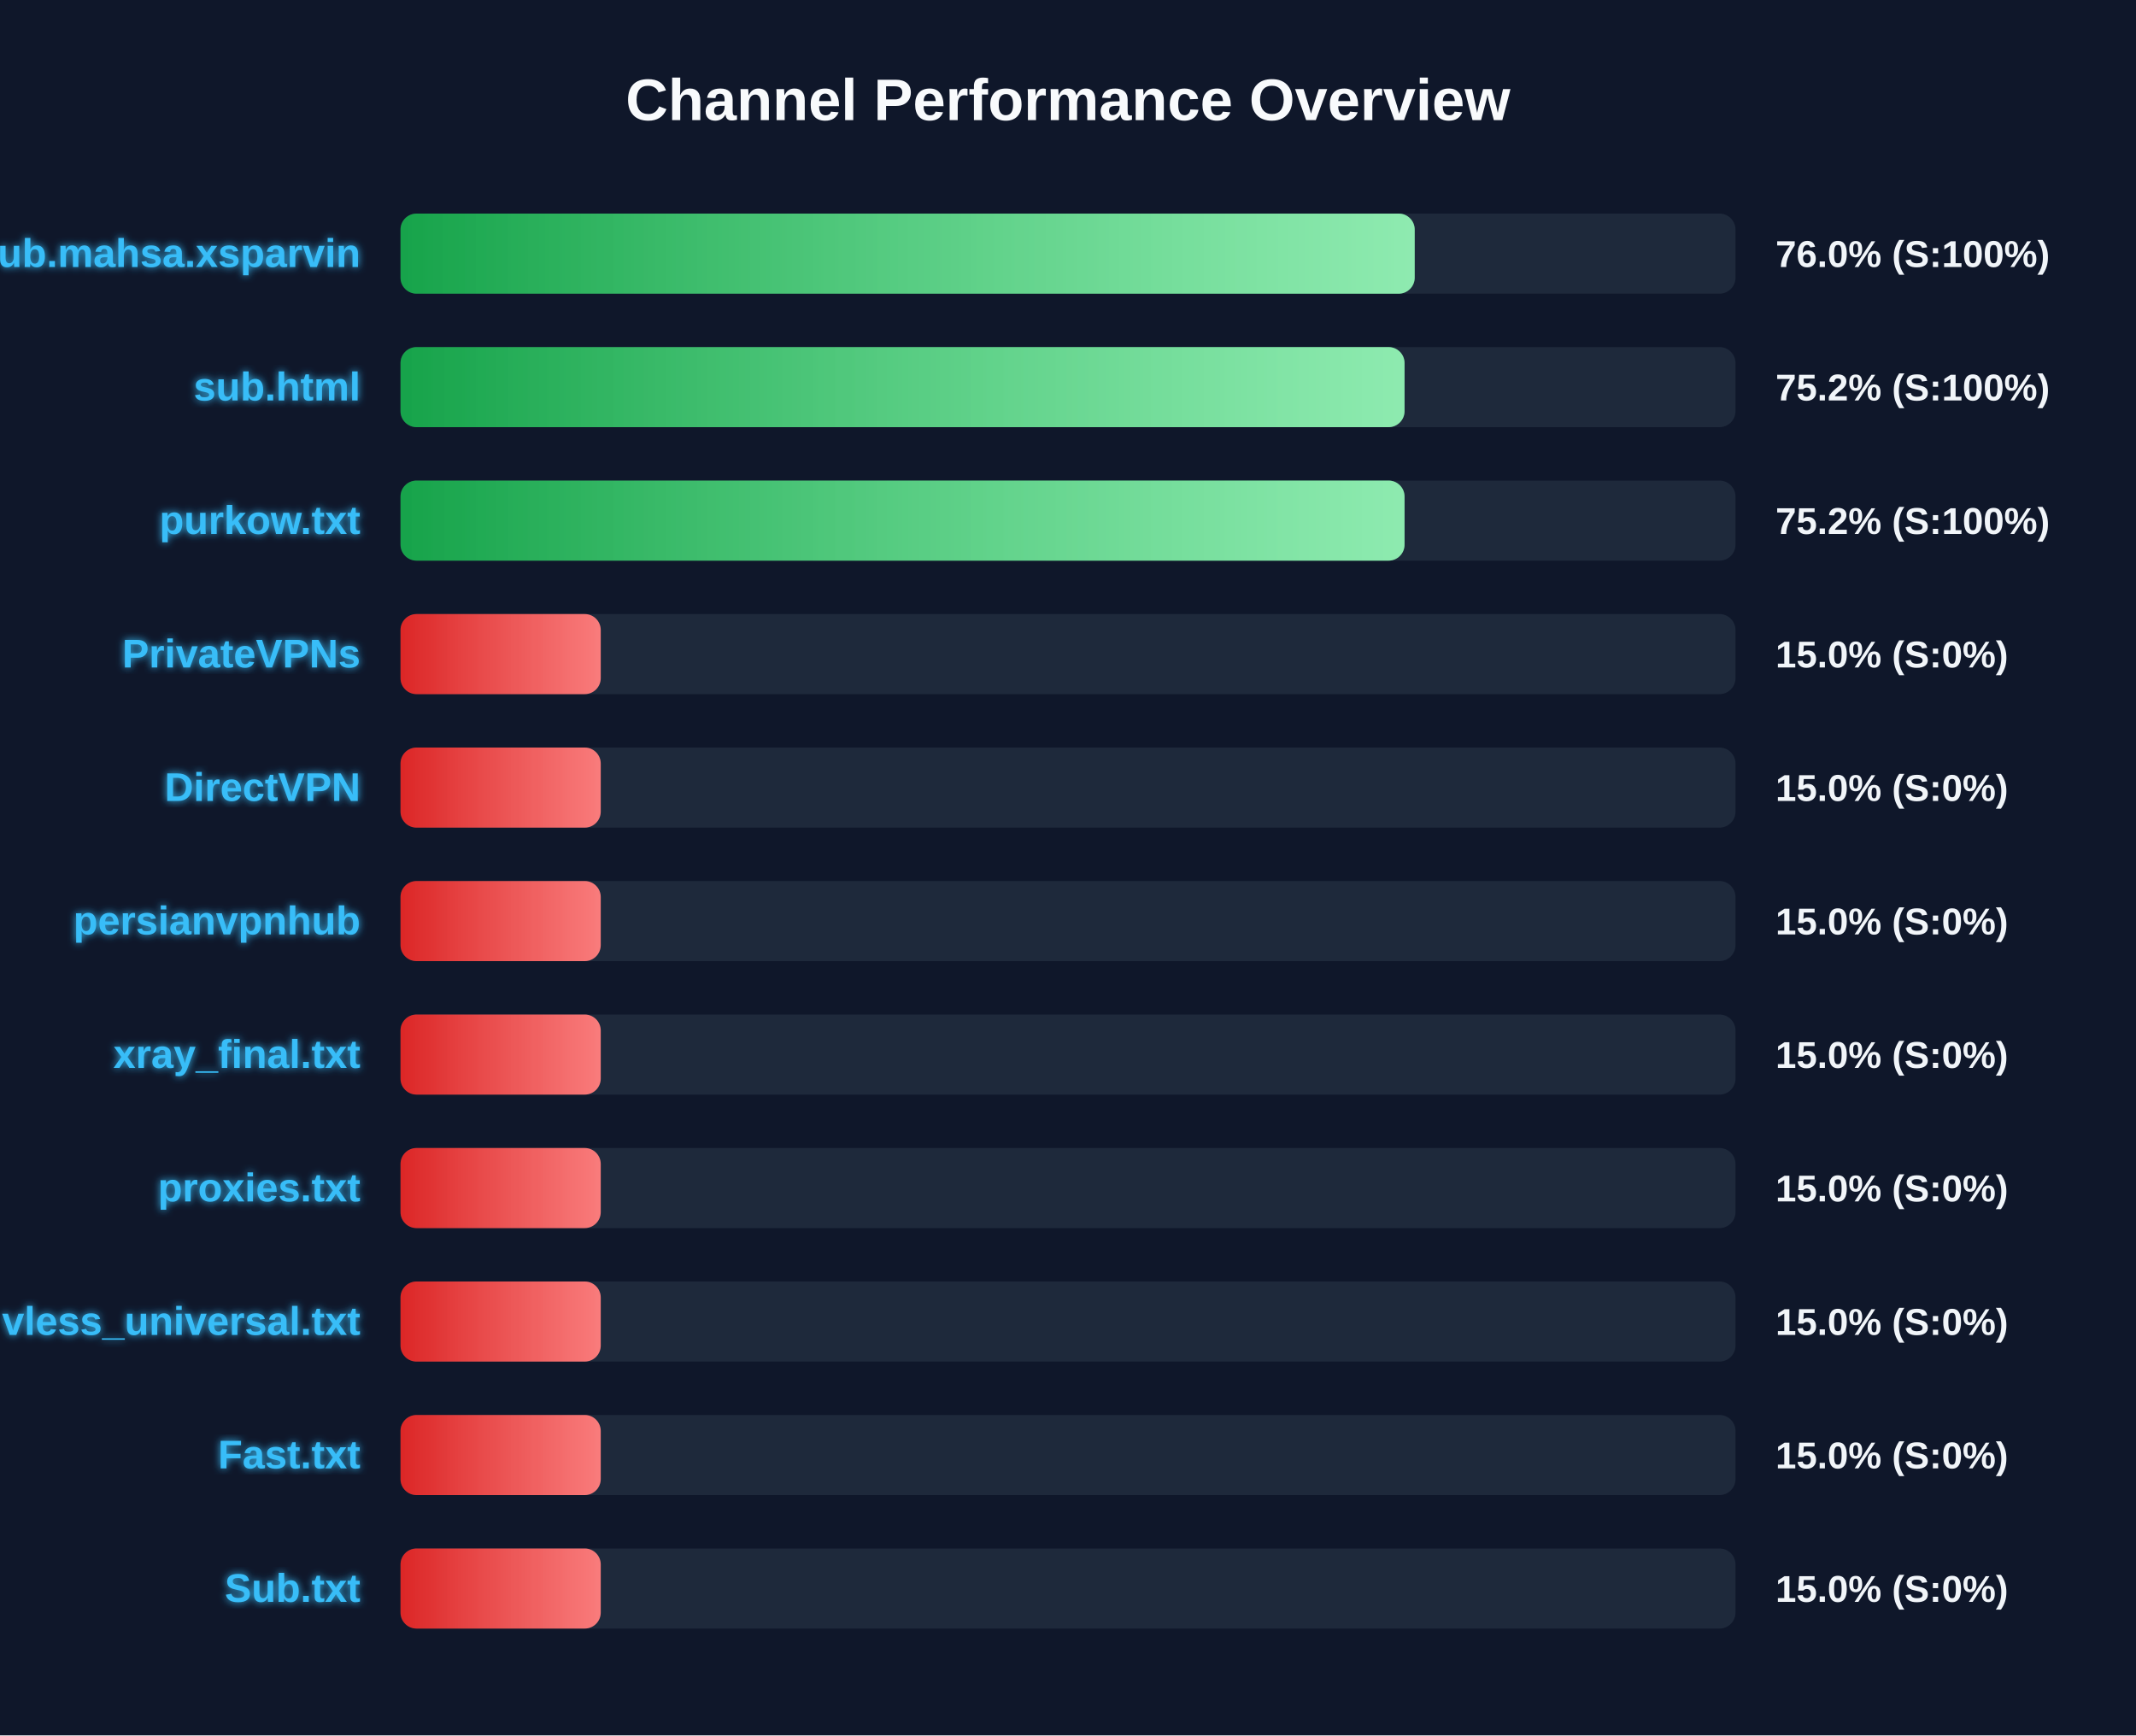
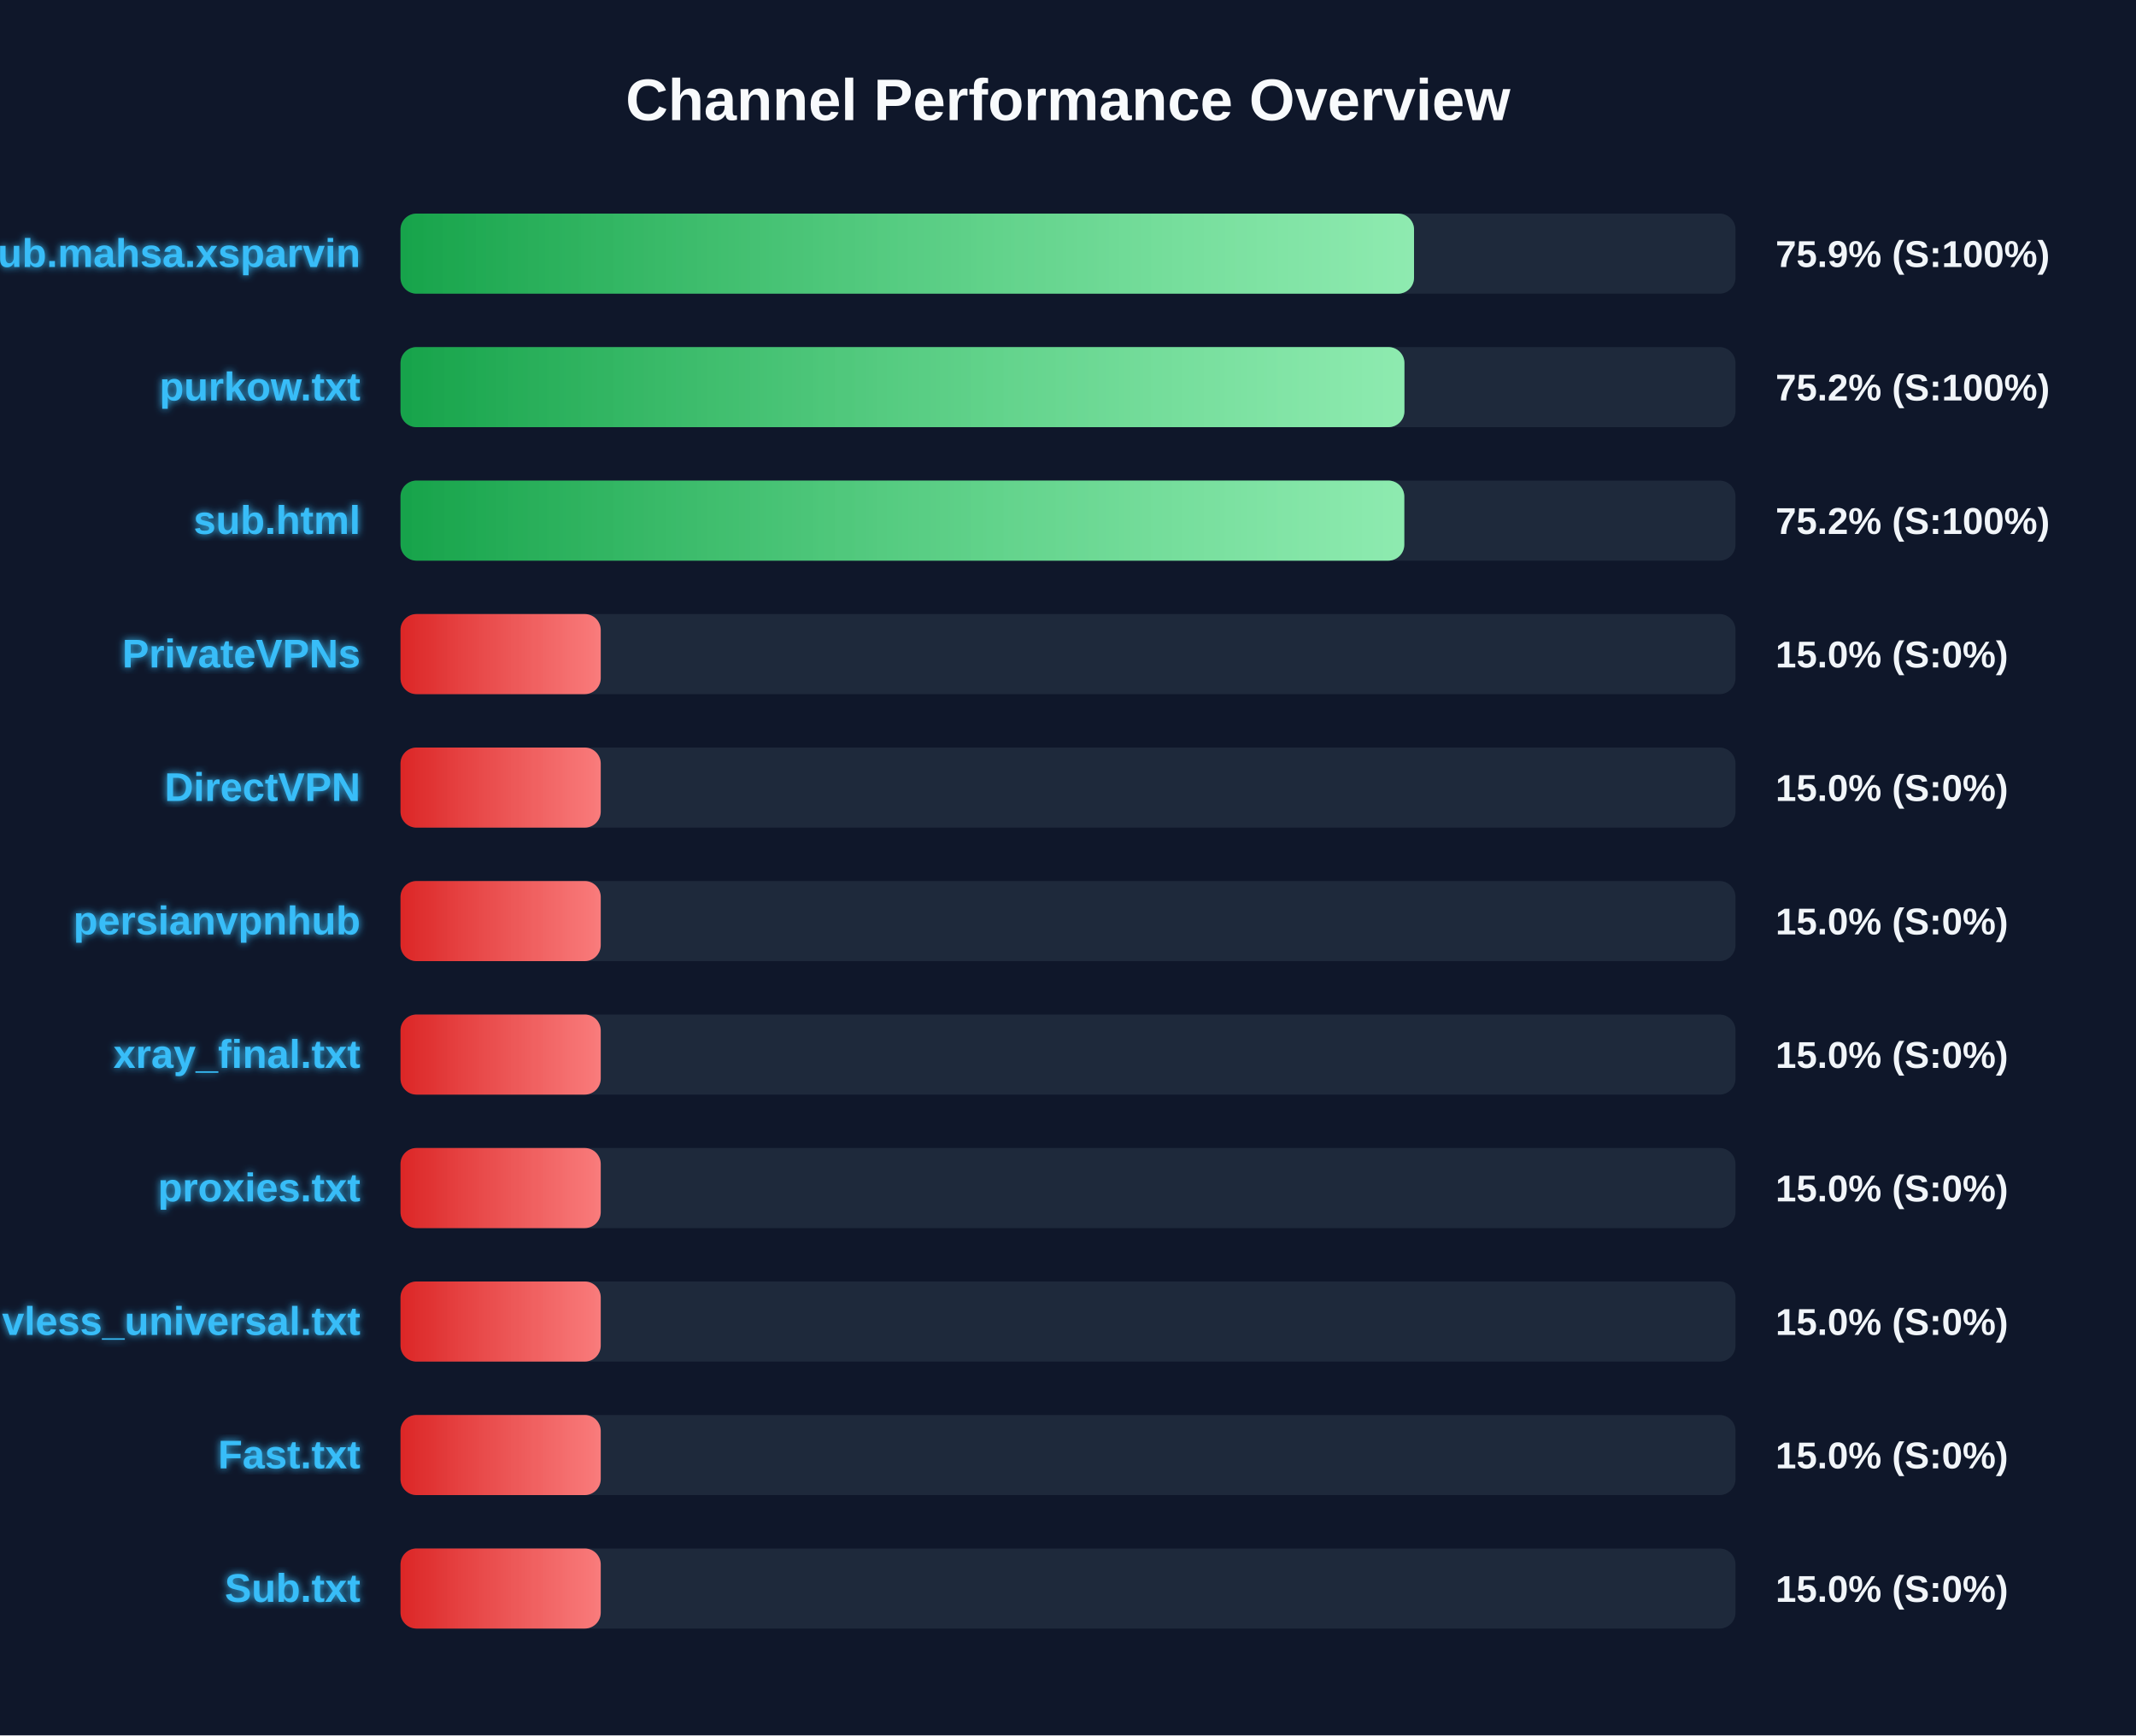
<svg xmlns="http://www.w3.org/2000/svg" width="800" height="650" version="1.1">
  <defs>
    <linearGradient id="grad-green" x1="0%" y1="0%" x2="100%" y2="0%">
      <stop offset="0%" stop-color="#16a34a" />
      <stop offset="100%" stop-color="#4ade80" />
    </linearGradient>
    <linearGradient id="grad-yellow" x1="0%" y1="0%" x2="100%" y2="0%">
      <stop offset="0%" stop-color="#ca8a04" />
      <stop offset="100%" stop-color="#fde047" />
    </linearGradient>
    <linearGradient id="grad-red" x1="0%" y1="0%" x2="100%" y2="0%">
      <stop offset="0%" stop-color="#dc2626" />
      <stop offset="100%" stop-color="#f87171" />
    </linearGradient>
    <linearGradient id="shimmer" x1="0%" y1="0%" x2="100%" y2="0%">
      <stop offset="0%" stop-color="rgba(255,255,255,0)" />
      <stop offset="50%" stop-color="rgba(255,255,255,0.4)" />
      <stop offset="100%" stop-color="rgba(255,255,255,0)" />
    </linearGradient>
    <filter id="glow" x="-20%" y="-20%" width="140%" height="140%">
      <feGaussianBlur stdDeviation="1.5" result="blur" />
      <feComposite in="SourceGraphic" in2="blur" operator="over" />
    </filter>
  </defs>
  <style>
        .bg-rect { fill: #0f172a; }
        .title { font: bold 22px 'Segoe UI', Arial, sans-serif; fill: #f8fafc; }
        .row { font: bold 15px 'Segoe UI', Arial, sans-serif; fill: #38bdf8; filter: url(#glow); }
        .score { font: bold 14px 'Segoe UI', Arial, sans-serif; fill: #f1f5f9; }
        @keyframes shimmer-anim {
            0% { transform: translateX(-100%); }
            100% { transform: translateX(200%); }
        }
        .shimmer-rect {
            animation: shimmer-anim 2.5s infinite linear;
        }
    </style>
  <rect width="100%" height="100%" class="bg-rect" />
  <text x="400" y="45" text-anchor="middle" class="title">Channel Performance Overview</text>
  <rect x="150" y="80" width="500" height="30" fill="#1e293b" rx="6" />
  <clipPath id="clip-0">
-     <rect x="150" y="80" width="379.85" height="30" rx="6" />
+     <rect x="150" y="80" width="379.6" height="30" rx="6" />
  </clipPath>
-   <rect x="150" y="80" width="379.85" height="30" fill="url(#grad-green)" rx="6" />
+   <rect x="150" y="80" width="379.6" height="30" fill="url(#grad-green)" rx="6" />
  <g clip-path="url(#clip-0)">
    <rect x="150" y="80" width="100%" height="30" fill="url(#shimmer)" class="shimmer-rect" />
  </g>
  <text x="135" y="100" text-anchor="end" class="row">Sub.mahsa.xsparvin</text>
-   <text x="665" y="100" text-anchor="start" class="score">76.0% (S:100%)</text>
+   <text x="665" y="100" text-anchor="start" class="score">75.9% (S:100%)</text>
  <rect x="150" y="130" width="500" height="30" fill="#1e293b" rx="6" />
  <clipPath id="clip-1">
-     <rect x="150" y="130" width="376.05" height="30" rx="6" />
+     <rect x="150" y="130" width="376.0" height="30" rx="6" />
  </clipPath>
-   <rect x="150" y="130" width="376.05" height="30" fill="url(#grad-green)" rx="6" />
+   <rect x="150" y="130" width="376.0" height="30" fill="url(#grad-green)" rx="6" />
  <g clip-path="url(#clip-1)">
    <rect x="150" y="130" width="100%" height="30" fill="url(#shimmer)" class="shimmer-rect" />
  </g>
-   <text x="135" y="150" text-anchor="end" class="row">sub.html</text>
+   <text x="135" y="150" text-anchor="end" class="row">purkow.txt</text>
  <text x="665" y="150" text-anchor="start" class="score">75.2% (S:100%)</text>
  <rect x="150" y="180" width="500" height="30" fill="#1e293b" rx="6" />
  <clipPath id="clip-2">
-     <rect x="150" y="180" width="376.05" height="30" rx="6" />
+     <rect x="150" y="180" width="375.95" height="30" rx="6" />
  </clipPath>
-   <rect x="150" y="180" width="376.05" height="30" fill="url(#grad-green)" rx="6" />
+   <rect x="150" y="180" width="375.95" height="30" fill="url(#grad-green)" rx="6" />
  <g clip-path="url(#clip-2)">
    <rect x="150" y="180" width="100%" height="30" fill="url(#shimmer)" class="shimmer-rect" />
  </g>
-   <text x="135" y="200" text-anchor="end" class="row">purkow.txt</text>
+   <text x="135" y="200" text-anchor="end" class="row">sub.html</text>
  <text x="665" y="200" text-anchor="start" class="score">75.2% (S:100%)</text>
  <rect x="150" y="230" width="500" height="30" fill="#1e293b" rx="6" />
  <clipPath id="clip-3">
    <rect x="150" y="230" width="75.0" height="30" rx="6" />
  </clipPath>
  <rect x="150" y="230" width="75.0" height="30" fill="url(#grad-red)" rx="6" />
  <g clip-path="url(#clip-3)">
    <rect x="150" y="230" width="100%" height="30" fill="url(#shimmer)" class="shimmer-rect" />
  </g>
  <text x="135" y="250" text-anchor="end" class="row">PrivateVPNs</text>
  <text x="665" y="250" text-anchor="start" class="score">15.0% (S:0%)</text>
  <rect x="150" y="280" width="500" height="30" fill="#1e293b" rx="6" />
  <clipPath id="clip-4">
    <rect x="150" y="280" width="75.0" height="30" rx="6" />
  </clipPath>
  <rect x="150" y="280" width="75.0" height="30" fill="url(#grad-red)" rx="6" />
  <g clip-path="url(#clip-4)">
    <rect x="150" y="280" width="100%" height="30" fill="url(#shimmer)" class="shimmer-rect" />
  </g>
  <text x="135" y="300" text-anchor="end" class="row">DirectVPN</text>
  <text x="665" y="300" text-anchor="start" class="score">15.0% (S:0%)</text>
  <rect x="150" y="330" width="500" height="30" fill="#1e293b" rx="6" />
  <clipPath id="clip-5">
    <rect x="150" y="330" width="75.0" height="30" rx="6" />
  </clipPath>
  <rect x="150" y="330" width="75.0" height="30" fill="url(#grad-red)" rx="6" />
  <g clip-path="url(#clip-5)">
    <rect x="150" y="330" width="100%" height="30" fill="url(#shimmer)" class="shimmer-rect" />
  </g>
  <text x="135" y="350" text-anchor="end" class="row">persianvpnhub</text>
  <text x="665" y="350" text-anchor="start" class="score">15.0% (S:0%)</text>
  <rect x="150" y="380" width="500" height="30" fill="#1e293b" rx="6" />
  <clipPath id="clip-6">
    <rect x="150" y="380" width="75.0" height="30" rx="6" />
  </clipPath>
  <rect x="150" y="380" width="75.0" height="30" fill="url(#grad-red)" rx="6" />
  <g clip-path="url(#clip-6)">
    <rect x="150" y="380" width="100%" height="30" fill="url(#shimmer)" class="shimmer-rect" />
  </g>
  <text x="135" y="400" text-anchor="end" class="row">xray_final.txt</text>
  <text x="665" y="400" text-anchor="start" class="score">15.0% (S:0%)</text>
  <rect x="150" y="430" width="500" height="30" fill="#1e293b" rx="6" />
  <clipPath id="clip-7">
    <rect x="150" y="430" width="75.0" height="30" rx="6" />
  </clipPath>
  <rect x="150" y="430" width="75.0" height="30" fill="url(#grad-red)" rx="6" />
  <g clip-path="url(#clip-7)">
    <rect x="150" y="430" width="100%" height="30" fill="url(#shimmer)" class="shimmer-rect" />
  </g>
  <text x="135" y="450" text-anchor="end" class="row">proxies.txt</text>
  <text x="665" y="450" text-anchor="start" class="score">15.0% (S:0%)</text>
  <rect x="150" y="480" width="500" height="30" fill="#1e293b" rx="6" />
  <clipPath id="clip-8">
    <rect x="150" y="480" width="75.0" height="30" rx="6" />
  </clipPath>
  <rect x="150" y="480" width="75.0" height="30" fill="url(#grad-red)" rx="6" />
  <g clip-path="url(#clip-8)">
    <rect x="150" y="480" width="100%" height="30" fill="url(#shimmer)" class="shimmer-rect" />
  </g>
  <text x="135" y="500" text-anchor="end" class="row">vless_universal.txt</text>
  <text x="665" y="500" text-anchor="start" class="score">15.0% (S:0%)</text>
  <rect x="150" y="530" width="500" height="30" fill="#1e293b" rx="6" />
  <clipPath id="clip-9">
    <rect x="150" y="530" width="75.0" height="30" rx="6" />
  </clipPath>
  <rect x="150" y="530" width="75.0" height="30" fill="url(#grad-red)" rx="6" />
  <g clip-path="url(#clip-9)">
    <rect x="150" y="530" width="100%" height="30" fill="url(#shimmer)" class="shimmer-rect" />
  </g>
  <text x="135" y="550" text-anchor="end" class="row">Fast.txt</text>
  <text x="665" y="550" text-anchor="start" class="score">15.0% (S:0%)</text>
  <rect x="150" y="580" width="500" height="30" fill="#1e293b" rx="6" />
  <clipPath id="clip-10">
    <rect x="150" y="580" width="75.0" height="30" rx="6" />
  </clipPath>
  <rect x="150" y="580" width="75.0" height="30" fill="url(#grad-red)" rx="6" />
  <g clip-path="url(#clip-10)">
    <rect x="150" y="580" width="100%" height="30" fill="url(#shimmer)" class="shimmer-rect" />
  </g>
  <text x="135" y="600" text-anchor="end" class="row">Sub.txt</text>
  <text x="665" y="600" text-anchor="start" class="score">15.0% (S:0%)</text>
</svg>
